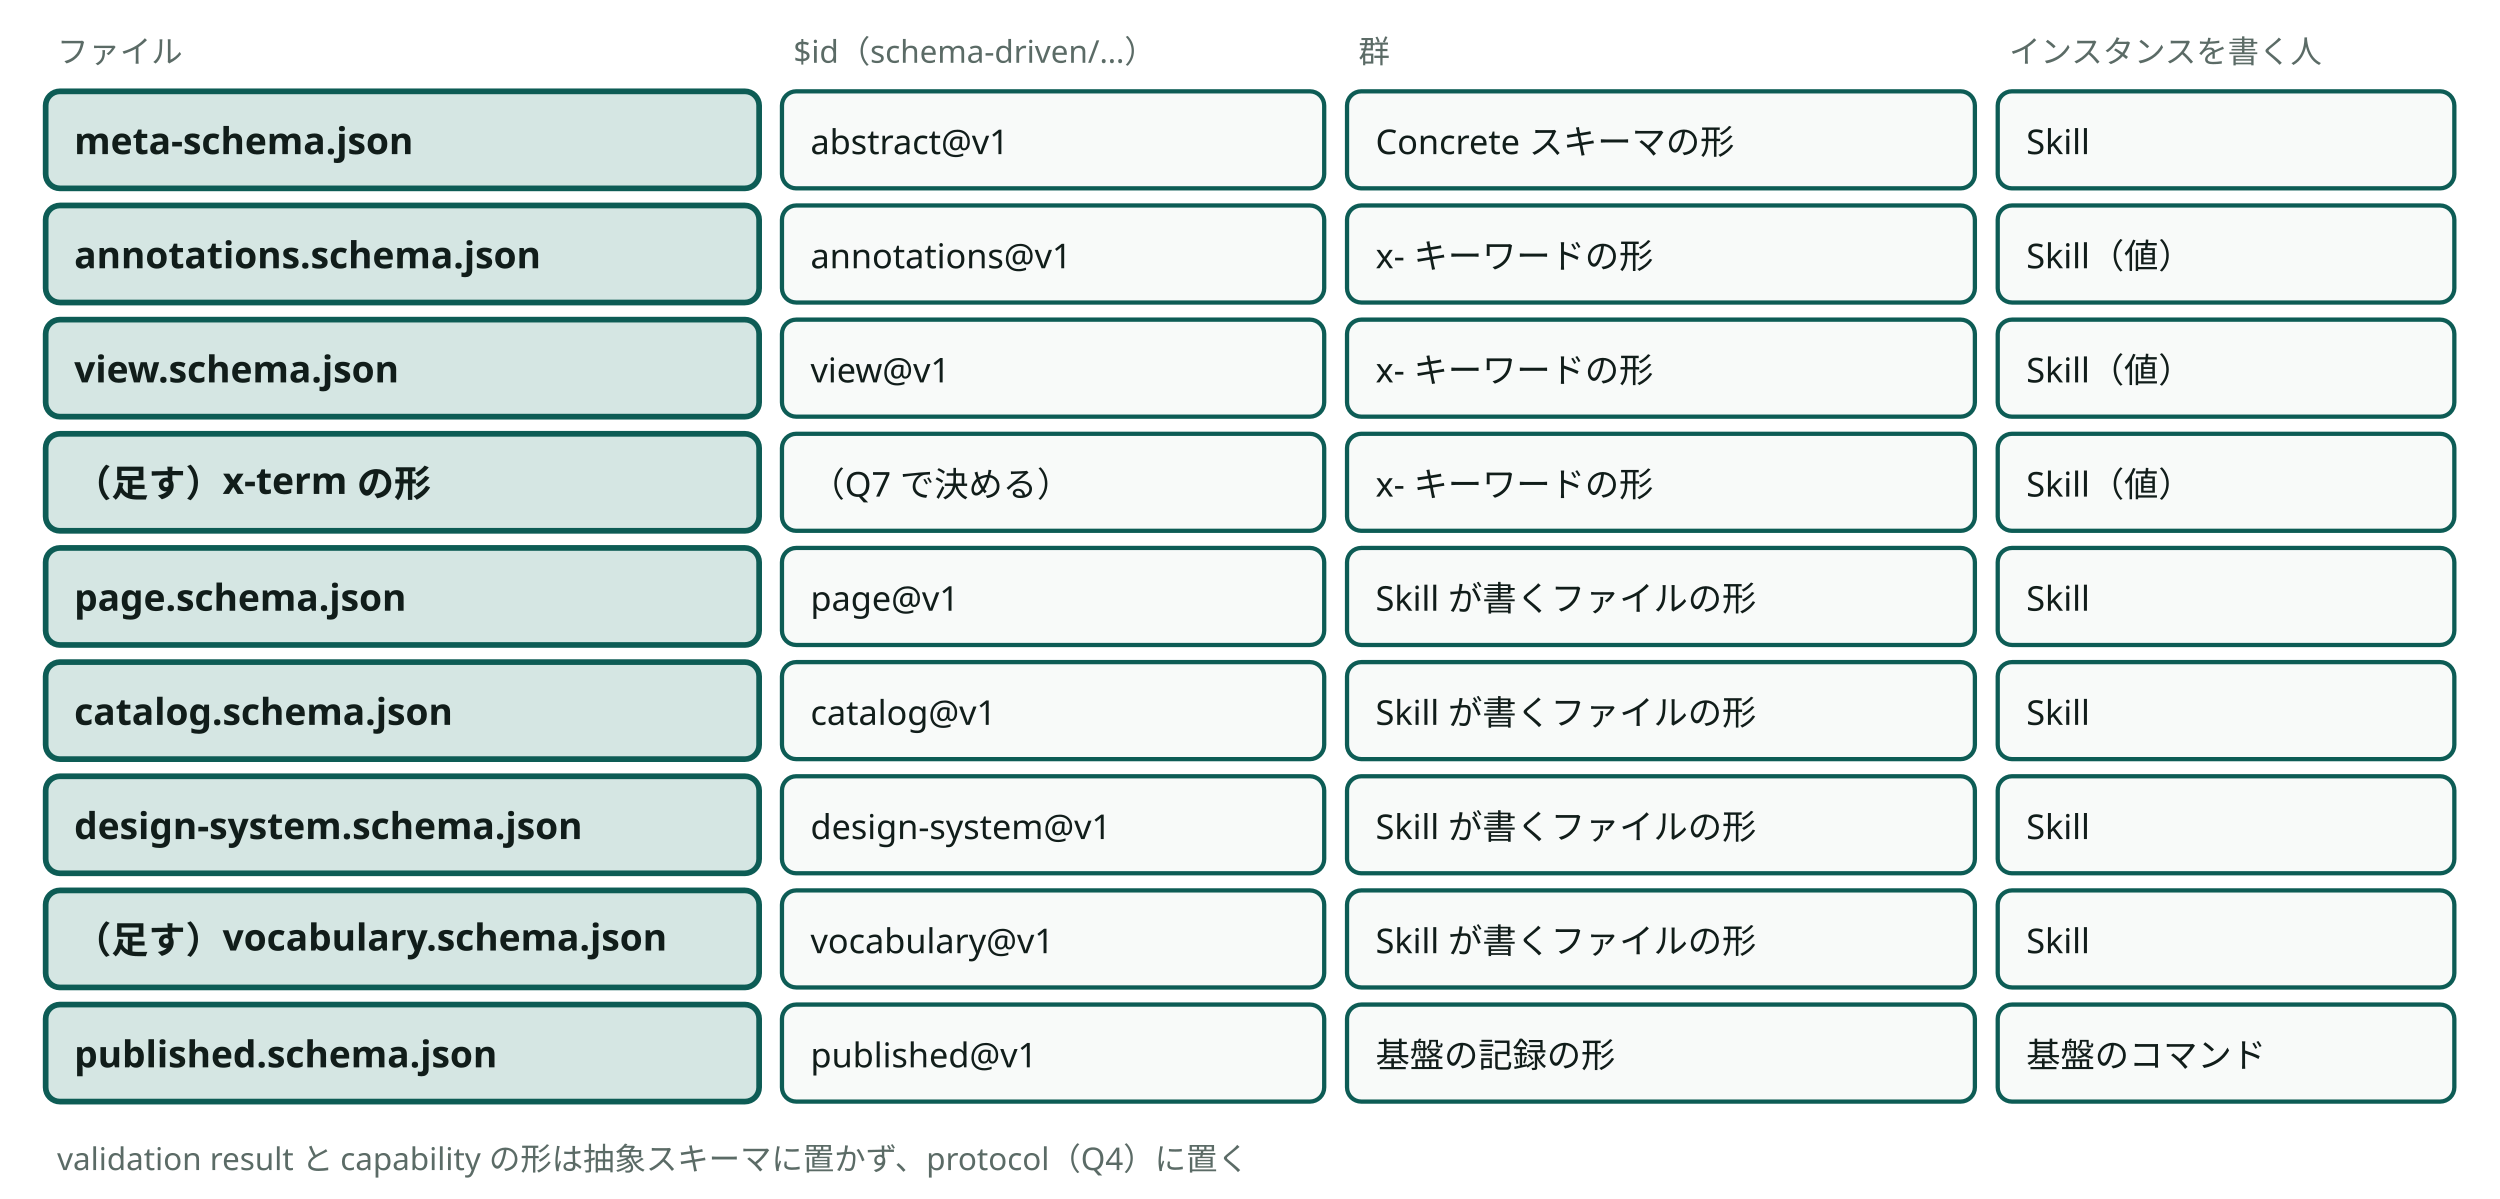
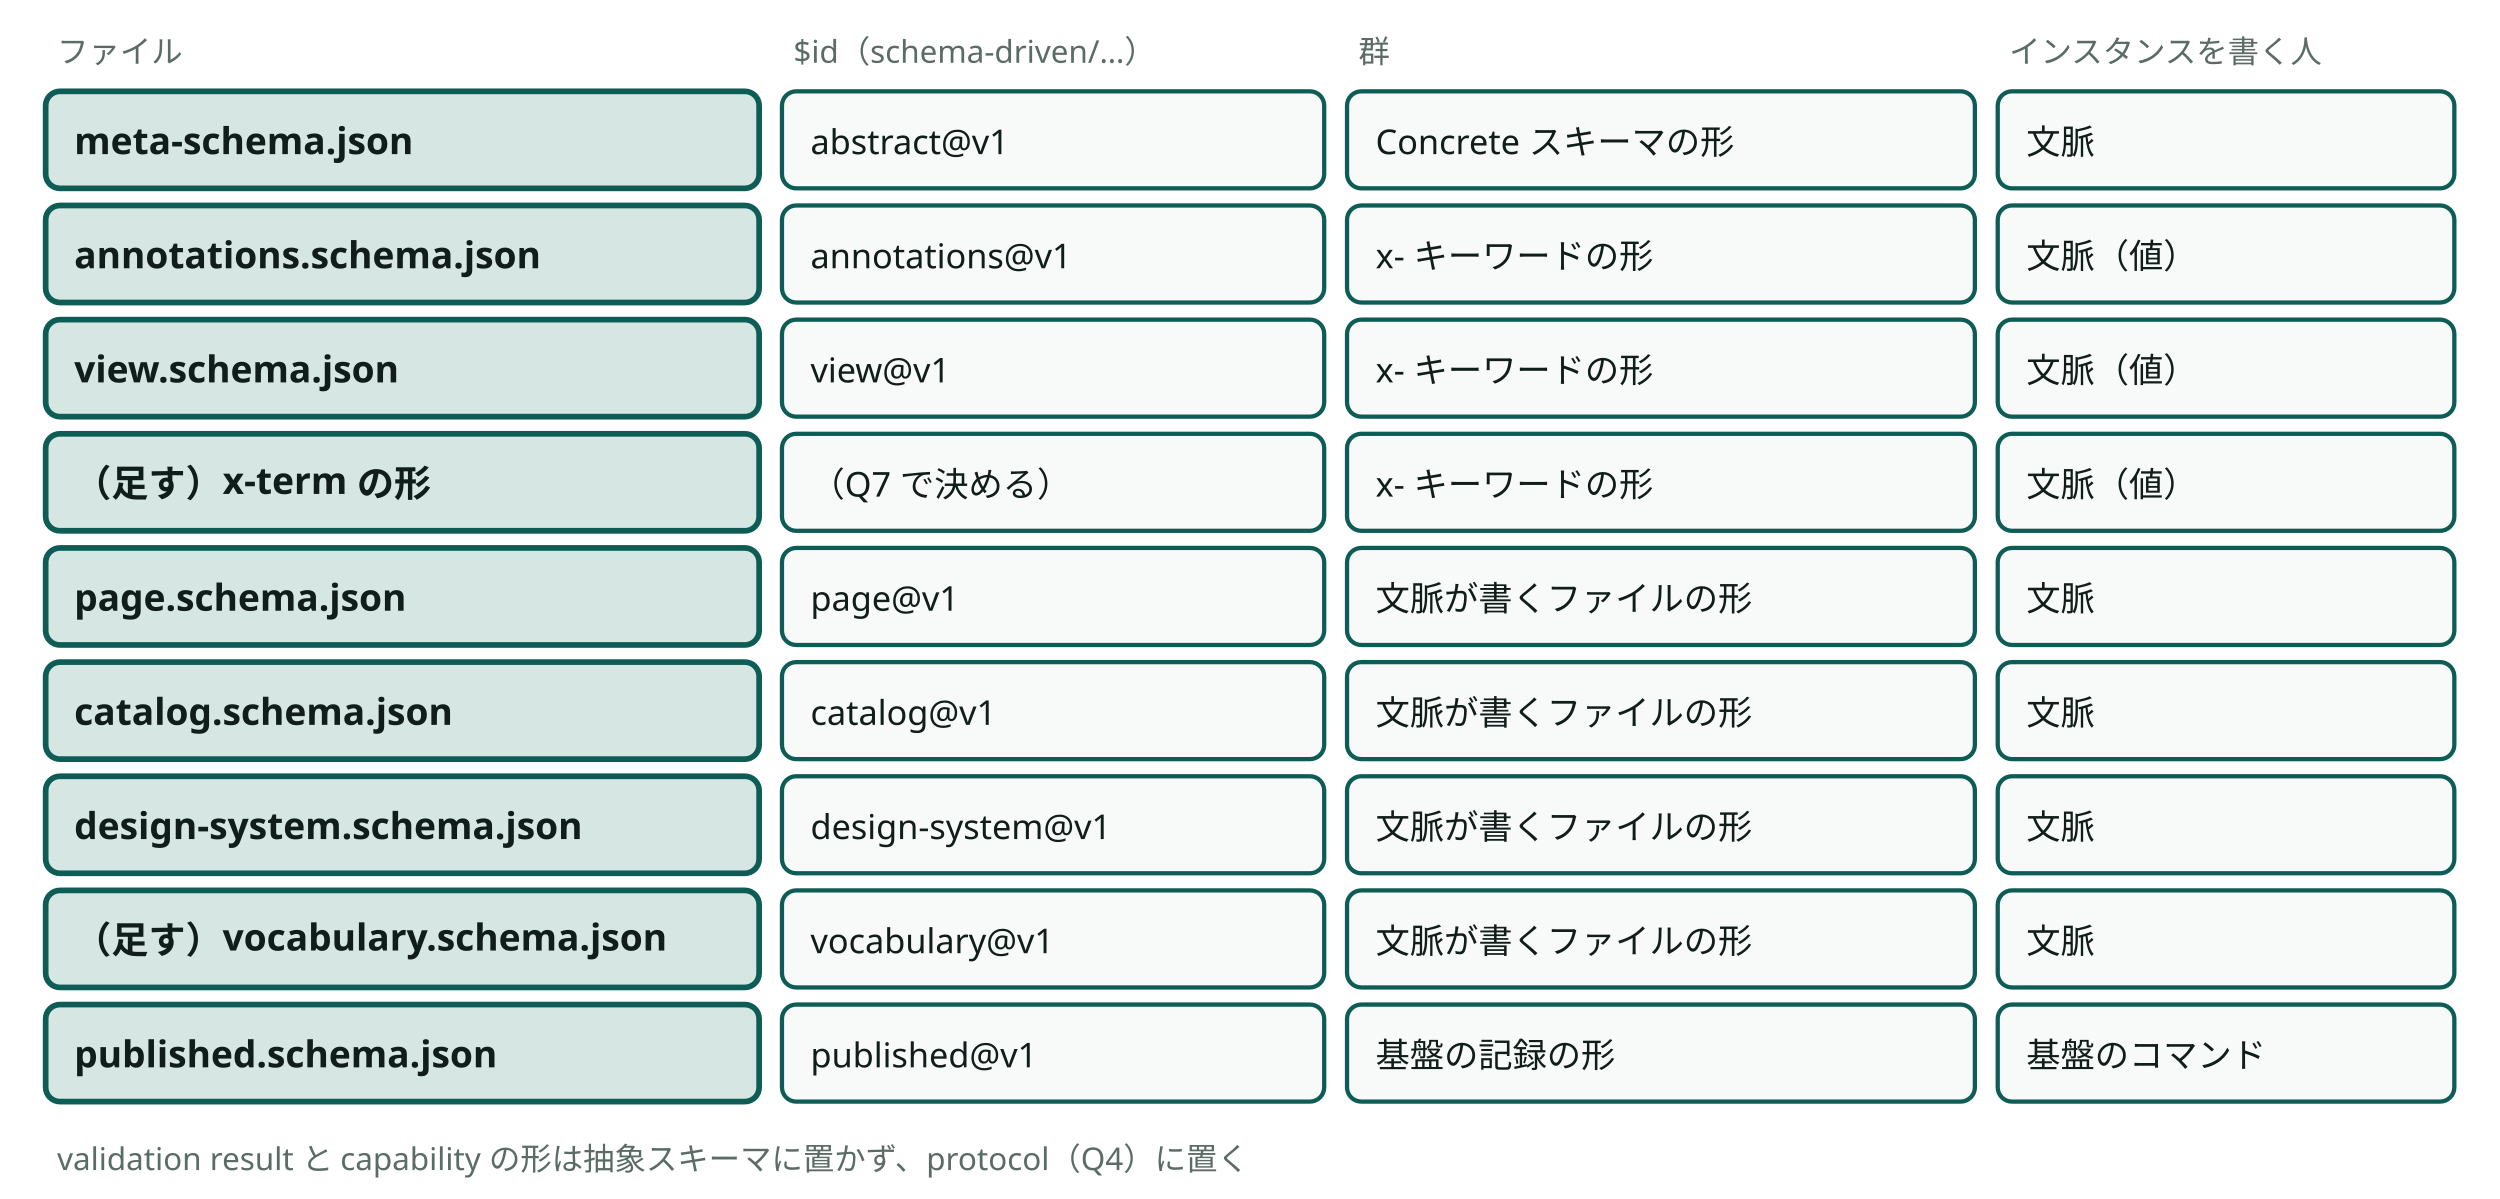
<svg viewBox="0 0 876 420" style="min-width:876px" role="img" aria-label="基盤の契約のスキーマの一覧と、4つの群" class="dsvg">
  <style data-dsvg="dark">.dsvg .note{fill:var(--dsvg-ink-soft,#5B6B66);font-size:11px}.dsvg .box.focus{fill:var(--dsvg-accent-bg,#D5E6E3);stroke:var(--dsvg-accent,#0D5C55)}.dsvg .title{fill:var(--dsvg-ink,#111D1A);font-size:13px;font-weight:700}.dsvg .box{fill:var(--dsvg-box-fill,#F8FAF9);stroke:var(--dsvg-accent,#0D5C55)}.dsvg .label{fill:var(--dsvg-ink,#111D1A);font-size:12px}@media (prefers-color-scheme:dark){:root:not([data-theme="light"]) .dsvg,.dsvg:root:not([data-theme="light"]){--dsvg-ink-soft:#9DADA8;--dsvg-accent-bg:#173330;--dsvg-accent:#6CC9B8;--dsvg-ink:#E6EEEB;--dsvg-box-fill:#16211E}}:root[data-theme="dark"] .dsvg{--dsvg-ink-soft:#9DADA8;--dsvg-accent-bg:#173330;--dsvg-accent:#6CC9B8;--dsvg-ink:#E6EEEB;--dsvg-box-fill:#16211E}</style>
  <text class="note" x="20" y="22" font-family="Noto Sans JP, Hiragino Kaku Gothic ProN, sans-serif" font-size="11" fill="#5B6B66">ファイル</text>
  <text class="note" x="278" y="22" font-family="Noto Sans JP, Hiragino Kaku Gothic ProN, sans-serif" font-size="11" fill="#5B6B66">$id（schema-driven/…）</text>
  <text class="note" x="476" y="22" font-family="Noto Sans JP, Hiragino Kaku Gothic ProN, sans-serif" font-size="11" fill="#5B6B66">群</text>
  <text class="note" x="704" y="22" font-family="Noto Sans JP, Hiragino Kaku Gothic ProN, sans-serif" font-size="11" fill="#5B6B66">インスタンスを書く人</text>
  <rect class="box focus" x="16" y="32" width="250" height="34" fill="#D5E6E3" stroke="#0D5C55" stroke-width="2" rx="5" />
  <text class="title" x="26" y="54" font-family="Noto Sans JP, Hiragino Kaku Gothic ProN, sans-serif" font-size="13" font-weight="700" fill="#111D1A">meta-schema.json</text>
  <rect class="box" x="274" y="32" width="190" height="34" fill="#F8FAF9" stroke="#0D5C55" stroke-width="1.5" rx="5" />
  <text class="label" x="284" y="54" font-family="Noto Sans JP, Hiragino Kaku Gothic ProN, sans-serif" font-size="12" fill="#111D1A">abstract@v1</text>
  <rect class="box" x="472" y="32" width="220" height="34" fill="#F8FAF9" stroke="#0D5C55" stroke-width="1.5" rx="5" />
  <text class="label" x="482" y="54" font-family="Noto Sans JP, Hiragino Kaku Gothic ProN, sans-serif" font-size="12" fill="#111D1A">Concrete スキーマの形</text>
  <rect class="box" x="700" y="32" width="160" height="34" fill="#F8FAF9" stroke="#0D5C55" stroke-width="1.5" rx="5" />
-   <text class="label" x="710" y="54" font-family="Noto Sans JP, Hiragino Kaku Gothic ProN, sans-serif" font-size="12" fill="#111D1A">Skill</text>
+   <text class="label" x="710" y="54" font-family="Noto Sans JP, Hiragino Kaku Gothic ProN, sans-serif" font-size="12" fill="#111D1A">文脈</text>
  <rect class="box focus" x="16" y="72" width="250" height="34" fill="#D5E6E3" stroke="#0D5C55" stroke-width="2" rx="5" />
  <text class="title" x="26" y="94" font-family="Noto Sans JP, Hiragino Kaku Gothic ProN, sans-serif" font-size="13" font-weight="700" fill="#111D1A">annotations.schema.json</text>
  <rect class="box" x="274" y="72" width="190" height="34" fill="#F8FAF9" stroke="#0D5C55" stroke-width="1.5" rx="5" />
  <text class="label" x="284" y="94" font-family="Noto Sans JP, Hiragino Kaku Gothic ProN, sans-serif" font-size="12" fill="#111D1A">annotations@v1</text>
  <rect class="box" x="472" y="72" width="220" height="34" fill="#F8FAF9" stroke="#0D5C55" stroke-width="1.5" rx="5" />
  <text class="label" x="482" y="94" font-family="Noto Sans JP, Hiragino Kaku Gothic ProN, sans-serif" font-size="12" fill="#111D1A">x- キーワードの形</text>
  <rect class="box" x="700" y="72" width="160" height="34" fill="#F8FAF9" stroke="#0D5C55" stroke-width="1.5" rx="5" />
-   <text class="label" x="710" y="94" font-family="Noto Sans JP, Hiragino Kaku Gothic ProN, sans-serif" font-size="12" fill="#111D1A">Skill（値）</text>
+   <text class="label" x="710" y="94" font-family="Noto Sans JP, Hiragino Kaku Gothic ProN, sans-serif" font-size="12" fill="#111D1A">文脈（値）</text>
  <rect class="box focus" x="16" y="112" width="250" height="34" fill="#D5E6E3" stroke="#0D5C55" stroke-width="2" rx="5" />
  <text class="title" x="26" y="134" font-family="Noto Sans JP, Hiragino Kaku Gothic ProN, sans-serif" font-size="13" font-weight="700" fill="#111D1A">view.schema.json</text>
  <rect class="box" x="274" y="112" width="190" height="34" fill="#F8FAF9" stroke="#0D5C55" stroke-width="1.5" rx="5" />
  <text class="label" x="284" y="134" font-family="Noto Sans JP, Hiragino Kaku Gothic ProN, sans-serif" font-size="12" fill="#111D1A">view@v1</text>
  <rect class="box" x="472" y="112" width="220" height="34" fill="#F8FAF9" stroke="#0D5C55" stroke-width="1.5" rx="5" />
  <text class="label" x="482" y="134" font-family="Noto Sans JP, Hiragino Kaku Gothic ProN, sans-serif" font-size="12" fill="#111D1A">x- キーワードの形</text>
  <rect class="box" x="700" y="112" width="160" height="34" fill="#F8FAF9" stroke="#0D5C55" stroke-width="1.5" rx="5" />
-   <text class="label" x="710" y="134" font-family="Noto Sans JP, Hiragino Kaku Gothic ProN, sans-serif" font-size="12" fill="#111D1A">Skill（値）</text>
+   <text class="label" x="710" y="134" font-family="Noto Sans JP, Hiragino Kaku Gothic ProN, sans-serif" font-size="12" fill="#111D1A">文脈（値）</text>
  <rect class="box focus" x="16" y="152" width="250" height="34" fill="#D5E6E3" stroke="#0D5C55" stroke-width="2" rx="5" />
  <text class="title" x="26" y="174" font-family="Noto Sans JP, Hiragino Kaku Gothic ProN, sans-serif" font-size="13" font-weight="700" fill="#111D1A">（足す）x-term の形</text>
  <rect class="box" x="274" y="152" width="190" height="34" fill="#F8FAF9" stroke="#0D5C55" stroke-width="1.5" rx="5" />
  <text class="label" x="284" y="174" font-family="Noto Sans JP, Hiragino Kaku Gothic ProN, sans-serif" font-size="12" fill="#111D1A">（Q7 で決める）</text>
  <rect class="box" x="472" y="152" width="220" height="34" fill="#F8FAF9" stroke="#0D5C55" stroke-width="1.5" rx="5" />
  <text class="label" x="482" y="174" font-family="Noto Sans JP, Hiragino Kaku Gothic ProN, sans-serif" font-size="12" fill="#111D1A">x- キーワードの形</text>
  <rect class="box" x="700" y="152" width="160" height="34" fill="#F8FAF9" stroke="#0D5C55" stroke-width="1.5" rx="5" />
-   <text class="label" x="710" y="174" font-family="Noto Sans JP, Hiragino Kaku Gothic ProN, sans-serif" font-size="12" fill="#111D1A">Skill（値）</text>
+   <text class="label" x="710" y="174" font-family="Noto Sans JP, Hiragino Kaku Gothic ProN, sans-serif" font-size="12" fill="#111D1A">文脈（値）</text>
  <rect class="box focus" x="16" y="192" width="250" height="34" fill="#D5E6E3" stroke="#0D5C55" stroke-width="2" rx="5" />
  <text class="title" x="26" y="214" font-family="Noto Sans JP, Hiragino Kaku Gothic ProN, sans-serif" font-size="13" font-weight="700" fill="#111D1A">page.schema.json</text>
  <rect class="box" x="274" y="192" width="190" height="34" fill="#F8FAF9" stroke="#0D5C55" stroke-width="1.5" rx="5" />
  <text class="label" x="284" y="214" font-family="Noto Sans JP, Hiragino Kaku Gothic ProN, sans-serif" font-size="12" fill="#111D1A">page@v1</text>
  <rect class="box" x="472" y="192" width="220" height="34" fill="#F8FAF9" stroke="#0D5C55" stroke-width="1.5" rx="5" />
-   <text class="label" x="482" y="214" font-family="Noto Sans JP, Hiragino Kaku Gothic ProN, sans-serif" font-size="12" fill="#111D1A">Skill が書くファイルの形</text>
+   <text class="label" x="482" y="214" font-family="Noto Sans JP, Hiragino Kaku Gothic ProN, sans-serif" font-size="12" fill="#111D1A">文脈が書くファイルの形</text>
  <rect class="box" x="700" y="192" width="160" height="34" fill="#F8FAF9" stroke="#0D5C55" stroke-width="1.5" rx="5" />
-   <text class="label" x="710" y="214" font-family="Noto Sans JP, Hiragino Kaku Gothic ProN, sans-serif" font-size="12" fill="#111D1A">Skill</text>
+   <text class="label" x="710" y="214" font-family="Noto Sans JP, Hiragino Kaku Gothic ProN, sans-serif" font-size="12" fill="#111D1A">文脈</text>
  <rect class="box focus" x="16" y="232" width="250" height="34" fill="#D5E6E3" stroke="#0D5C55" stroke-width="2" rx="5" />
  <text class="title" x="26" y="254" font-family="Noto Sans JP, Hiragino Kaku Gothic ProN, sans-serif" font-size="13" font-weight="700" fill="#111D1A">catalog.schema.json</text>
  <rect class="box" x="274" y="232" width="190" height="34" fill="#F8FAF9" stroke="#0D5C55" stroke-width="1.5" rx="5" />
  <text class="label" x="284" y="254" font-family="Noto Sans JP, Hiragino Kaku Gothic ProN, sans-serif" font-size="12" fill="#111D1A">catalog@v1</text>
  <rect class="box" x="472" y="232" width="220" height="34" fill="#F8FAF9" stroke="#0D5C55" stroke-width="1.5" rx="5" />
-   <text class="label" x="482" y="254" font-family="Noto Sans JP, Hiragino Kaku Gothic ProN, sans-serif" font-size="12" fill="#111D1A">Skill が書くファイルの形</text>
+   <text class="label" x="482" y="254" font-family="Noto Sans JP, Hiragino Kaku Gothic ProN, sans-serif" font-size="12" fill="#111D1A">文脈が書くファイルの形</text>
  <rect class="box" x="700" y="232" width="160" height="34" fill="#F8FAF9" stroke="#0D5C55" stroke-width="1.5" rx="5" />
-   <text class="label" x="710" y="254" font-family="Noto Sans JP, Hiragino Kaku Gothic ProN, sans-serif" font-size="12" fill="#111D1A">Skill</text>
+   <text class="label" x="710" y="254" font-family="Noto Sans JP, Hiragino Kaku Gothic ProN, sans-serif" font-size="12" fill="#111D1A">文脈</text>
  <rect class="box focus" x="16" y="272" width="250" height="34" fill="#D5E6E3" stroke="#0D5C55" stroke-width="2" rx="5" />
  <text class="title" x="26" y="294" font-family="Noto Sans JP, Hiragino Kaku Gothic ProN, sans-serif" font-size="13" font-weight="700" fill="#111D1A">design-system.schema.json</text>
  <rect class="box" x="274" y="272" width="190" height="34" fill="#F8FAF9" stroke="#0D5C55" stroke-width="1.5" rx="5" />
  <text class="label" x="284" y="294" font-family="Noto Sans JP, Hiragino Kaku Gothic ProN, sans-serif" font-size="12" fill="#111D1A">design-system@v1</text>
  <rect class="box" x="472" y="272" width="220" height="34" fill="#F8FAF9" stroke="#0D5C55" stroke-width="1.5" rx="5" />
-   <text class="label" x="482" y="294" font-family="Noto Sans JP, Hiragino Kaku Gothic ProN, sans-serif" font-size="12" fill="#111D1A">Skill が書くファイルの形</text>
+   <text class="label" x="482" y="294" font-family="Noto Sans JP, Hiragino Kaku Gothic ProN, sans-serif" font-size="12" fill="#111D1A">文脈が書くファイルの形</text>
  <rect class="box" x="700" y="272" width="160" height="34" fill="#F8FAF9" stroke="#0D5C55" stroke-width="1.5" rx="5" />
-   <text class="label" x="710" y="294" font-family="Noto Sans JP, Hiragino Kaku Gothic ProN, sans-serif" font-size="12" fill="#111D1A">Skill</text>
+   <text class="label" x="710" y="294" font-family="Noto Sans JP, Hiragino Kaku Gothic ProN, sans-serif" font-size="12" fill="#111D1A">文脈</text>
  <rect class="box focus" x="16" y="312" width="250" height="34" fill="#D5E6E3" stroke="#0D5C55" stroke-width="2" rx="5" />
  <text class="title" x="26" y="334" font-family="Noto Sans JP, Hiragino Kaku Gothic ProN, sans-serif" font-size="13" font-weight="700" fill="#111D1A">（足す）vocabulary.schema.json</text>
  <rect class="box" x="274" y="312" width="190" height="34" fill="#F8FAF9" stroke="#0D5C55" stroke-width="1.5" rx="5" />
  <text class="label" x="284" y="334" font-family="Noto Sans JP, Hiragino Kaku Gothic ProN, sans-serif" font-size="12" fill="#111D1A">vocabulary@v1</text>
  <rect class="box" x="472" y="312" width="220" height="34" fill="#F8FAF9" stroke="#0D5C55" stroke-width="1.5" rx="5" />
-   <text class="label" x="482" y="334" font-family="Noto Sans JP, Hiragino Kaku Gothic ProN, sans-serif" font-size="12" fill="#111D1A">Skill が書くファイルの形</text>
+   <text class="label" x="482" y="334" font-family="Noto Sans JP, Hiragino Kaku Gothic ProN, sans-serif" font-size="12" fill="#111D1A">文脈が書くファイルの形</text>
  <rect class="box" x="700" y="312" width="160" height="34" fill="#F8FAF9" stroke="#0D5C55" stroke-width="1.5" rx="5" />
-   <text class="label" x="710" y="334" font-family="Noto Sans JP, Hiragino Kaku Gothic ProN, sans-serif" font-size="12" fill="#111D1A">Skill</text>
+   <text class="label" x="710" y="334" font-family="Noto Sans JP, Hiragino Kaku Gothic ProN, sans-serif" font-size="12" fill="#111D1A">文脈</text>
  <rect class="box focus" x="16" y="352" width="250" height="34" fill="#D5E6E3" stroke="#0D5C55" stroke-width="2" rx="5" />
  <text class="title" x="26" y="374" font-family="Noto Sans JP, Hiragino Kaku Gothic ProN, sans-serif" font-size="13" font-weight="700" fill="#111D1A">published.schema.json</text>
  <rect class="box" x="274" y="352" width="190" height="34" fill="#F8FAF9" stroke="#0D5C55" stroke-width="1.5" rx="5" />
  <text class="label" x="284" y="374" font-family="Noto Sans JP, Hiragino Kaku Gothic ProN, sans-serif" font-size="12" fill="#111D1A">published@v1</text>
  <rect class="box" x="472" y="352" width="220" height="34" fill="#F8FAF9" stroke="#0D5C55" stroke-width="1.5" rx="5" />
  <text class="label" x="482" y="374" font-family="Noto Sans JP, Hiragino Kaku Gothic ProN, sans-serif" font-size="12" fill="#111D1A">基盤の記録の形</text>
  <rect class="box" x="700" y="352" width="160" height="34" fill="#F8FAF9" stroke="#0D5C55" stroke-width="1.5" rx="5" />
  <text class="label" x="710" y="374" font-family="Noto Sans JP, Hiragino Kaku Gothic ProN, sans-serif" font-size="12" fill="#111D1A">基盤のコマンド</text>
  <text class="note" x="20" y="410" font-family="Noto Sans JP, Hiragino Kaku Gothic ProN, sans-serif" font-size="11" fill="#5B6B66">validation result と capability の形は抽象スキーマに置かず、protocol（Q4）に置く</text>
</svg>
